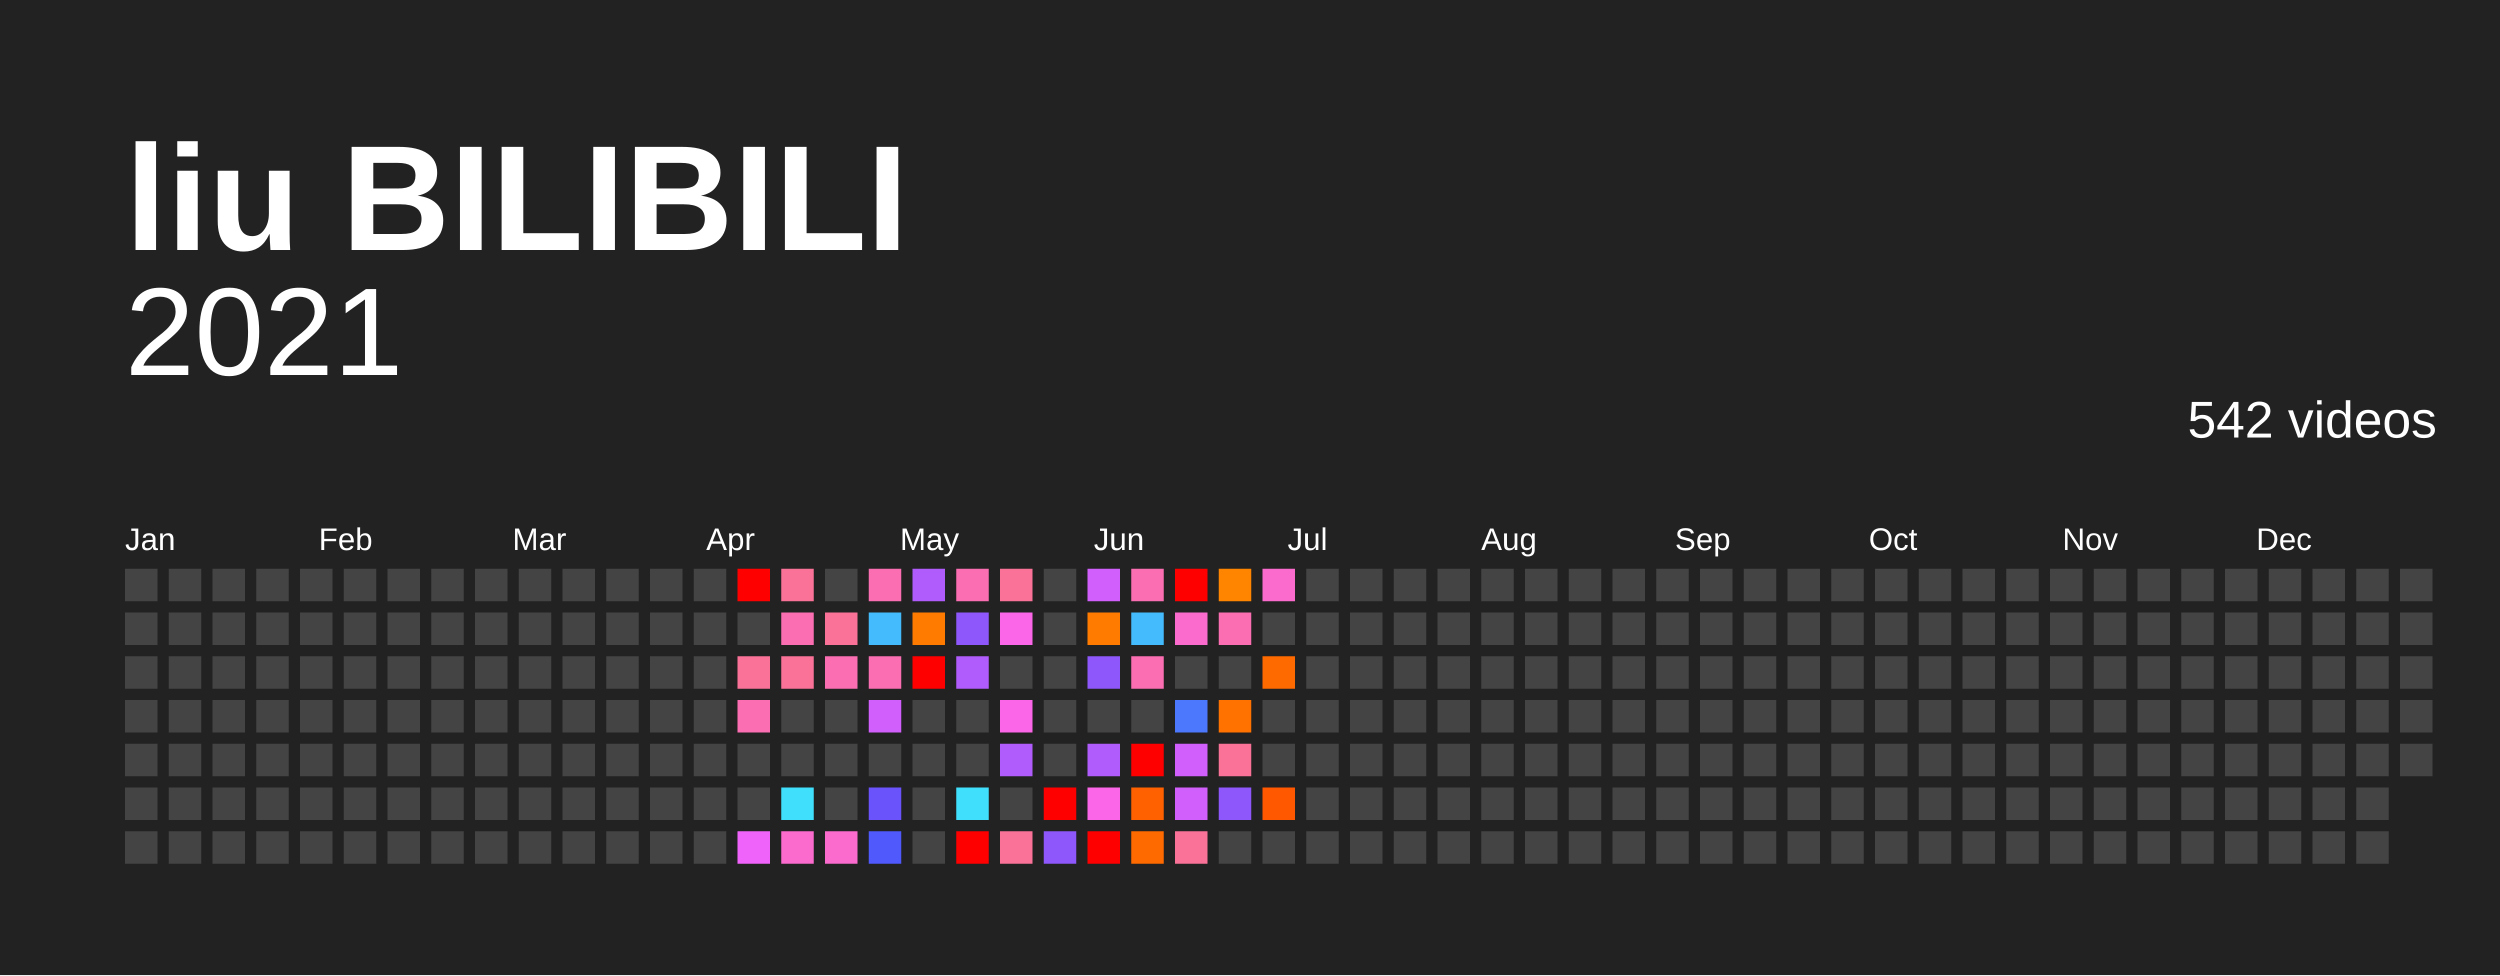
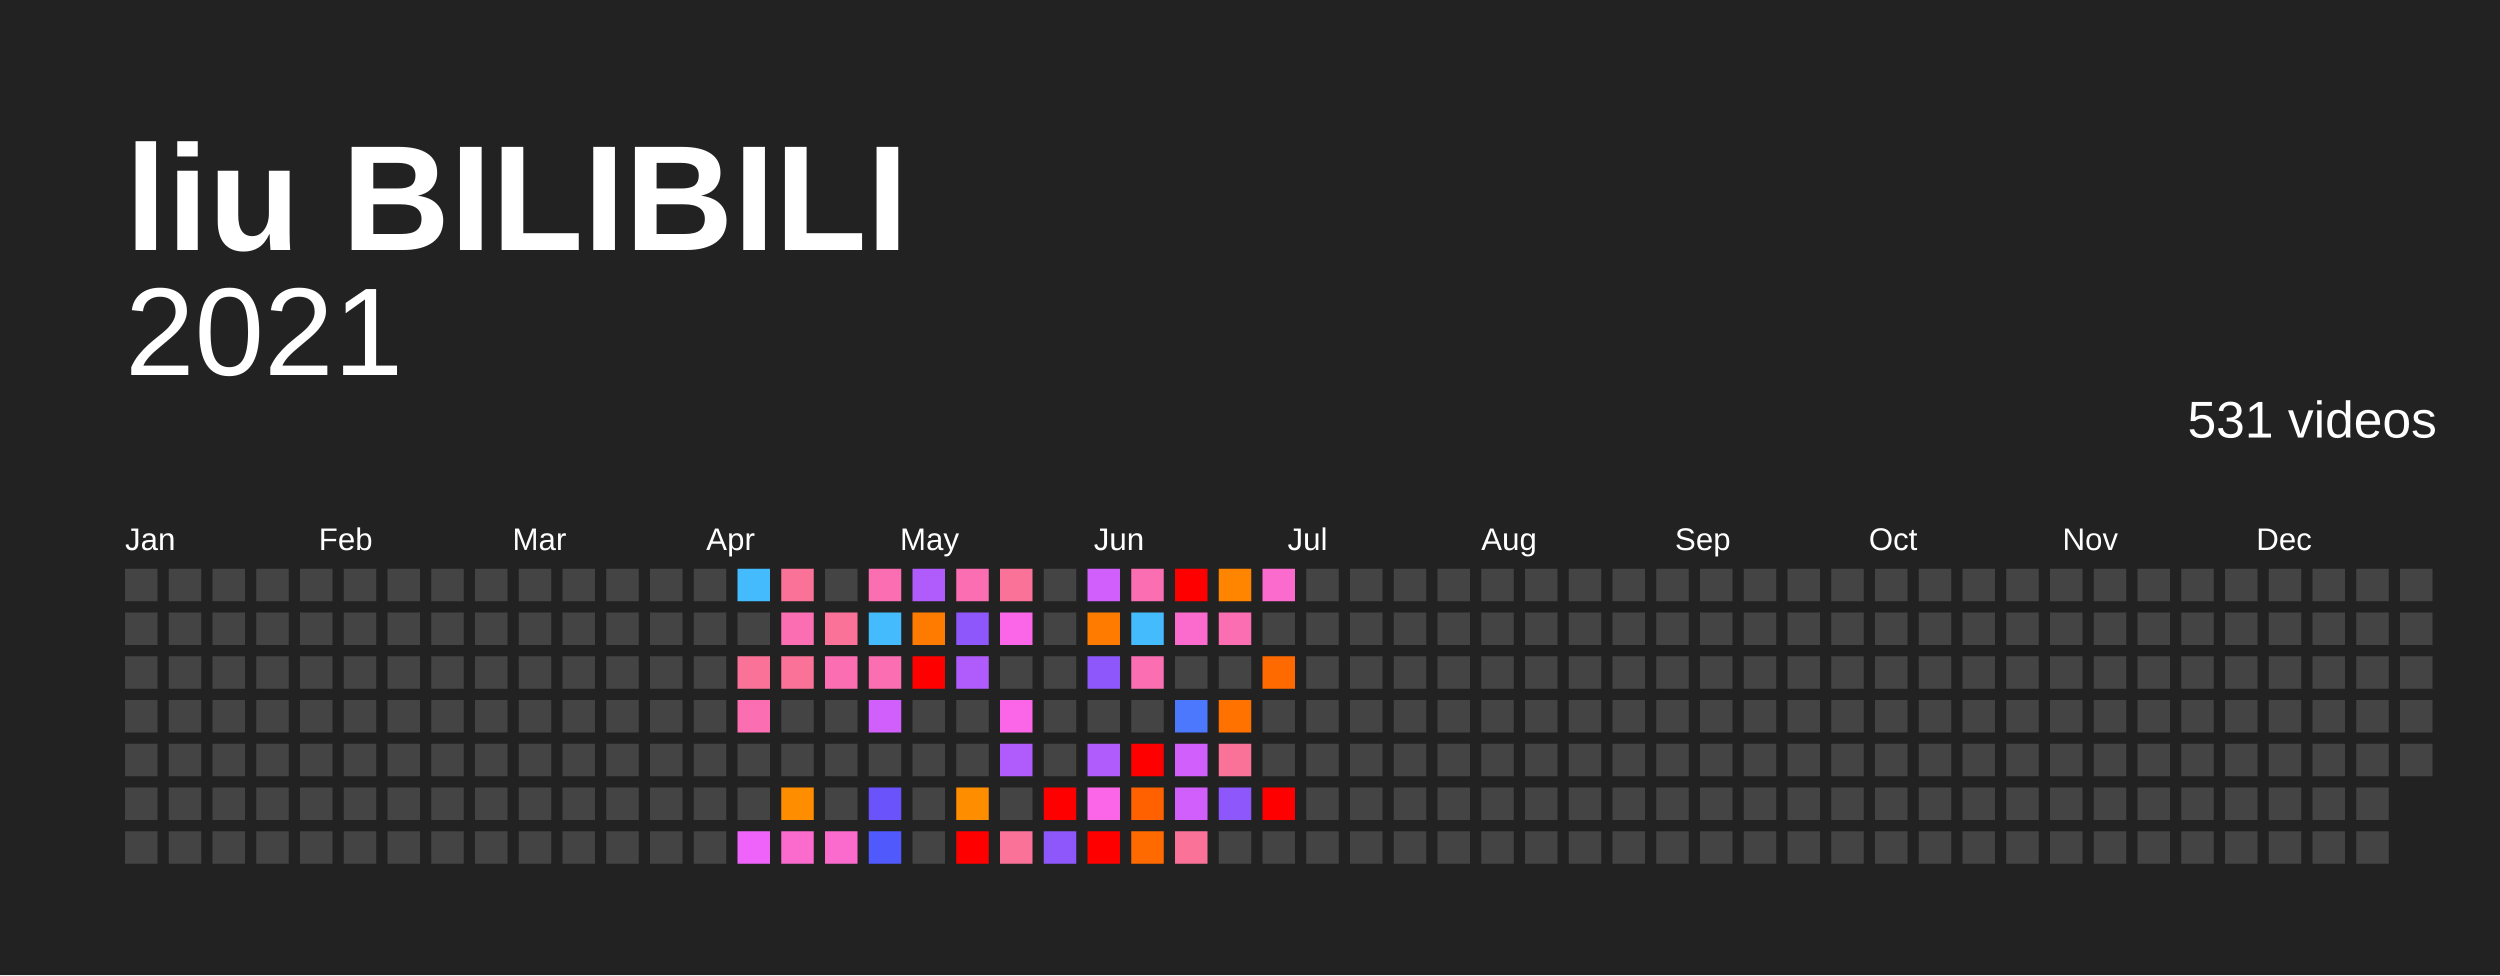
<svg xmlns="http://www.w3.org/2000/svg" baseProfile="full" height="78mm" version="1.1" viewBox="0,0,200,78" width="200mm">
  <defs />
  <rect fill="#222222" height="78" width="200" x="0" y="0" />
  <text fill="#FFFFFF" style="font-size:12px; font-family:Arial; font-weight:bold;" x="10" y="20">liu BILIBILI</text>
  <text alignment-baseline="hanging" fill="#FFFFFF" style="font-size:10.0px; font-family:Arial;" x="10" y="30">2021</text>
-   <text alignment-baseline="hanging" fill="#FFFFFF" style="font-size:4.125px; font-family:Arial;" x="175" y="35">542 videos</text>
+   <text alignment-baseline="hanging" fill="#FFFFFF" style="font-size:4.125px; font-family:Arial;" x="175" y="35">531 videos</text>
  <text fill="#FFFFFF" style="font-size:2.5px; font-family:Arial" x="10.0" y="44">Jan</text>
  <text fill="#FFFFFF" style="font-size:2.5px; font-family:Arial" x="25.5" y="44">Feb</text>
  <text fill="#FFFFFF" style="font-size:2.5px; font-family:Arial" x="41.0" y="44">Mar</text>
  <text fill="#FFFFFF" style="font-size:2.5px; font-family:Arial" x="56.5" y="44">Apr</text>
  <text fill="#FFFFFF" style="font-size:2.5px; font-family:Arial" x="72.0" y="44">May</text>
  <text fill="#FFFFFF" style="font-size:2.5px; font-family:Arial" x="87.5" y="44">Jun</text>
  <text fill="#FFFFFF" style="font-size:2.5px; font-family:Arial" x="103.0" y="44">Jul</text>
  <text fill="#FFFFFF" style="font-size:2.5px; font-family:Arial" x="118.5" y="44">Aug</text>
  <text fill="#FFFFFF" style="font-size:2.5px; font-family:Arial" x="134.0" y="44">Sep</text>
  <text fill="#FFFFFF" style="font-size:2.5px; font-family:Arial" x="149.5" y="44">Oct</text>
  <text fill="#FFFFFF" style="font-size:2.5px; font-family:Arial" x="165.0" y="44">Nov</text>
  <text fill="#FFFFFF" style="font-size:2.5px; font-family:Arial" x="180.5" y="44">Dec</text>
  <rect fill="#444444" height="2.6" width="2.6" x="10.0" y="45.5" />
  <rect fill="#444444" height="2.6" width="2.6" x="10.0" y="49.0" />
  <rect fill="#444444" height="2.6" width="2.6" x="10.0" y="52.5" />
  <rect fill="#444444" height="2.6" width="2.6" x="10.0" y="56.0" />
  <rect fill="#444444" height="2.6" width="2.6" x="10.0" y="59.5" />
  <rect fill="#444444" height="2.6" width="2.6" x="10.0" y="63.0" />
  <rect fill="#444444" height="2.6" width="2.6" x="10.0" y="66.5" />
  <rect fill="#444444" height="2.6" width="2.6" x="13.5" y="45.5" />
  <rect fill="#444444" height="2.6" width="2.6" x="13.5" y="49.0" />
  <rect fill="#444444" height="2.6" width="2.6" x="13.5" y="52.5" />
  <rect fill="#444444" height="2.6" width="2.6" x="13.5" y="56.0" />
  <rect fill="#444444" height="2.6" width="2.6" x="13.5" y="59.5" />
  <rect fill="#444444" height="2.6" width="2.6" x="13.5" y="63.0" />
  <rect fill="#444444" height="2.6" width="2.6" x="13.5" y="66.5" />
  <rect fill="#444444" height="2.6" width="2.6" x="17.0" y="45.5" />
  <rect fill="#444444" height="2.6" width="2.6" x="17.0" y="49.0" />
  <rect fill="#444444" height="2.6" width="2.6" x="17.0" y="52.5" />
  <rect fill="#444444" height="2.6" width="2.6" x="17.0" y="56.0" />
  <rect fill="#444444" height="2.6" width="2.6" x="17.0" y="59.5" />
  <rect fill="#444444" height="2.6" width="2.6" x="17.0" y="63.0" />
  <rect fill="#444444" height="2.6" width="2.6" x="17.0" y="66.5" />
  <rect fill="#444444" height="2.6" width="2.6" x="20.5" y="45.5" />
  <rect fill="#444444" height="2.6" width="2.6" x="20.5" y="49.0" />
  <rect fill="#444444" height="2.6" width="2.6" x="20.5" y="52.5" />
  <rect fill="#444444" height="2.6" width="2.6" x="20.5" y="56.0" />
  <rect fill="#444444" height="2.6" width="2.6" x="20.5" y="59.5" />
  <rect fill="#444444" height="2.6" width="2.6" x="20.5" y="63.0" />
  <rect fill="#444444" height="2.6" width="2.6" x="20.5" y="66.5" />
  <rect fill="#444444" height="2.6" width="2.6" x="24.0" y="45.5" />
  <rect fill="#444444" height="2.6" width="2.6" x="24.0" y="49.0" />
  <rect fill="#444444" height="2.6" width="2.6" x="24.0" y="52.5" />
  <rect fill="#444444" height="2.6" width="2.6" x="24.0" y="56.0" />
  <rect fill="#444444" height="2.6" width="2.6" x="24.0" y="59.5" />
  <rect fill="#444444" height="2.6" width="2.6" x="24.0" y="63.0" />
  <rect fill="#444444" height="2.6" width="2.6" x="24.0" y="66.5" />
  <rect fill="#444444" height="2.6" width="2.6" x="27.5" y="45.5" />
  <rect fill="#444444" height="2.6" width="2.6" x="27.5" y="49.0" />
  <rect fill="#444444" height="2.6" width="2.6" x="27.5" y="52.5" />
  <rect fill="#444444" height="2.6" width="2.6" x="27.5" y="56.0" />
  <rect fill="#444444" height="2.6" width="2.6" x="27.5" y="59.5" />
  <rect fill="#444444" height="2.6" width="2.6" x="27.5" y="63.0" />
  <rect fill="#444444" height="2.6" width="2.6" x="27.5" y="66.5" />
  <rect fill="#444444" height="2.6" width="2.6" x="31.0" y="45.5" />
  <rect fill="#444444" height="2.6" width="2.6" x="31.0" y="49.0" />
  <rect fill="#444444" height="2.6" width="2.6" x="31.0" y="52.5" />
  <rect fill="#444444" height="2.6" width="2.6" x="31.0" y="56.0" />
  <rect fill="#444444" height="2.6" width="2.6" x="31.0" y="59.5" />
  <rect fill="#444444" height="2.6" width="2.6" x="31.0" y="63.0" />
  <rect fill="#444444" height="2.6" width="2.6" x="31.0" y="66.5" />
  <rect fill="#444444" height="2.6" width="2.6" x="34.5" y="45.5" />
  <rect fill="#444444" height="2.6" width="2.6" x="34.5" y="49.0" />
  <rect fill="#444444" height="2.6" width="2.6" x="34.5" y="52.5" />
  <rect fill="#444444" height="2.6" width="2.6" x="34.5" y="56.0" />
  <rect fill="#444444" height="2.6" width="2.6" x="34.5" y="59.5" />
  <rect fill="#444444" height="2.6" width="2.6" x="34.5" y="63.0" />
  <rect fill="#444444" height="2.6" width="2.6" x="34.5" y="66.5" />
  <rect fill="#444444" height="2.6" width="2.6" x="38.0" y="45.5" />
  <rect fill="#444444" height="2.6" width="2.6" x="38.0" y="49.0" />
  <rect fill="#444444" height="2.6" width="2.6" x="38.0" y="52.5" />
  <rect fill="#444444" height="2.6" width="2.6" x="38.0" y="56.0" />
  <rect fill="#444444" height="2.6" width="2.6" x="38.0" y="59.5" />
  <rect fill="#444444" height="2.6" width="2.6" x="38.0" y="63.0" />
  <rect fill="#444444" height="2.6" width="2.6" x="38.0" y="66.5" />
  <rect fill="#444444" height="2.6" width="2.6" x="41.5" y="45.5" />
  <rect fill="#444444" height="2.6" width="2.6" x="41.5" y="49.0" />
  <rect fill="#444444" height="2.6" width="2.6" x="41.5" y="52.5" />
  <rect fill="#444444" height="2.6" width="2.6" x="41.5" y="56.0" />
  <rect fill="#444444" height="2.6" width="2.6" x="41.5" y="59.5" />
  <rect fill="#444444" height="2.6" width="2.6" x="41.5" y="63.0" />
  <rect fill="#444444" height="2.6" width="2.6" x="41.5" y="66.5" />
  <rect fill="#444444" height="2.6" width="2.6" x="45.0" y="45.5" />
  <rect fill="#444444" height="2.6" width="2.6" x="45.0" y="49.0" />
  <rect fill="#444444" height="2.6" width="2.6" x="45.0" y="52.5" />
  <rect fill="#444444" height="2.6" width="2.6" x="45.0" y="56.0" />
  <rect fill="#444444" height="2.6" width="2.6" x="45.0" y="59.5" />
  <rect fill="#444444" height="2.6" width="2.6" x="45.0" y="63.0" />
  <rect fill="#444444" height="2.6" width="2.6" x="45.0" y="66.5" />
  <rect fill="#444444" height="2.6" width="2.6" x="48.5" y="45.5" />
  <rect fill="#444444" height="2.6" width="2.6" x="48.5" y="49.0" />
  <rect fill="#444444" height="2.6" width="2.6" x="48.5" y="52.5" />
  <rect fill="#444444" height="2.6" width="2.6" x="48.5" y="56.0" />
  <rect fill="#444444" height="2.6" width="2.6" x="48.5" y="59.5" />
  <rect fill="#444444" height="2.6" width="2.6" x="48.5" y="63.0" />
  <rect fill="#444444" height="2.6" width="2.6" x="48.5" y="66.5" />
  <rect fill="#444444" height="2.6" width="2.6" x="52.0" y="45.5" />
  <rect fill="#444444" height="2.6" width="2.6" x="52.0" y="49.0" />
  <rect fill="#444444" height="2.6" width="2.6" x="52.0" y="52.5" />
  <rect fill="#444444" height="2.6" width="2.6" x="52.0" y="56.0" />
  <rect fill="#444444" height="2.6" width="2.6" x="52.0" y="59.5" />
  <rect fill="#444444" height="2.6" width="2.6" x="52.0" y="63.0" />
  <rect fill="#444444" height="2.6" width="2.6" x="52.0" y="66.5" />
  <rect fill="#444444" height="2.6" width="2.6" x="55.5" y="45.5" />
  <rect fill="#444444" height="2.6" width="2.6" x="55.5" y="49.0" />
  <rect fill="#444444" height="2.6" width="2.6" x="55.5" y="52.5" />
  <rect fill="#444444" height="2.6" width="2.6" x="55.5" y="56.0" />
  <rect fill="#444444" height="2.6" width="2.6" x="55.5" y="59.5" />
  <rect fill="#444444" height="2.6" width="2.6" x="55.5" y="63.0" />
  <rect fill="#444444" height="2.6" width="2.6" x="55.5" y="66.5" />
-   <rect fill="red" height="2.6" width="2.6" x="59.0" y="45.5" />
+   <rect fill="#44bbfc" height="2.6" width="2.6" x="59.0" y="45.5" />
  <rect fill="#444444" height="2.6" width="2.6" x="59.0" y="49.0" />
  <rect fill="#fb7299" height="2.6" width="2.6" x="59.0" y="52.5" />
  <rect fill="#fb6eb2" height="2.6" width="2.6" x="59.0" y="56.0" />
  <rect fill="#444444" height="2.6" width="2.6" x="59.0" y="59.5" />
  <rect fill="#444444" height="2.6" width="2.6" x="59.0" y="63.0" />
  <rect fill="#f063fb" height="2.6" width="2.6" x="59.0" y="66.5" />
  <rect fill="#fb7299" height="2.6" width="2.6" x="62.5" y="45.5" />
  <rect fill="#fb6eb2" height="2.6" width="2.6" x="62.5" y="49.0" />
  <rect fill="#fb7299" height="2.6" width="2.6" x="62.5" y="52.5" />
  <rect fill="#444444" height="2.6" width="2.6" x="62.5" y="56.0" />
  <rect fill="#444444" height="2.6" width="2.6" x="62.5" y="59.5" />
-   <rect fill="#40dffc" height="2.6" width="2.6" x="62.5" y="63.0" />
+   <rect fill="#ff8d00" height="2.6" width="2.6" x="62.5" y="63.0" />
  <rect fill="#fb6acd" height="2.6" width="2.6" x="62.5" y="66.5" />
  <rect fill="#444444" height="2.6" width="2.6" x="66.0" y="45.5" />
  <rect fill="#fb7299" height="2.6" width="2.6" x="66.0" y="49.0" />
  <rect fill="#fb6eb2" height="2.6" width="2.6" x="66.0" y="52.5" />
  <rect fill="#444444" height="2.6" width="2.6" x="66.0" y="56.0" />
  <rect fill="#444444" height="2.6" width="2.6" x="66.0" y="59.5" />
  <rect fill="#444444" height="2.6" width="2.6" x="66.0" y="63.0" />
  <rect fill="#fb6acd" height="2.6" width="2.6" x="66.0" y="66.5" />
  <rect fill="#fb6eb2" height="2.6" width="2.6" x="69.5" y="45.5" />
  <rect fill="#44bbfc" height="2.6" width="2.6" x="69.5" y="49.0" />
  <rect fill="#fb6eb2" height="2.6" width="2.6" x="69.5" y="52.5" />
  <rect fill="#d15ffb" height="2.6" width="2.6" x="69.5" y="56.0" />
  <rect fill="#444444" height="2.6" width="2.6" x="69.5" y="59.5" />
  <rect fill="#6b53fb" height="2.6" width="2.6" x="69.5" y="63.0" />
  <rect fill="#4f59fc" height="2.6" width="2.6" x="69.5" y="66.5" />
  <rect fill="#b05bfb" height="2.6" width="2.6" x="73.0" y="45.5" />
  <rect fill="#ff7b00" height="2.6" width="2.6" x="73.0" y="49.0" />
  <rect fill="red" height="2.6" width="2.6" x="73.0" y="52.5" />
  <rect fill="#444444" height="2.6" width="2.6" x="73.0" y="56.0" />
  <rect fill="#444444" height="2.6" width="2.6" x="73.0" y="59.5" />
  <rect fill="#444444" height="2.6" width="2.6" x="73.0" y="63.0" />
  <rect fill="#444444" height="2.6" width="2.6" x="73.0" y="66.5" />
  <rect fill="#fb6eb2" height="2.6" width="2.6" x="76.5" y="45.5" />
  <rect fill="#8e57fb" height="2.6" width="2.6" x="76.5" y="49.0" />
  <rect fill="#b05bfb" height="2.6" width="2.6" x="76.5" y="52.5" />
  <rect fill="#444444" height="2.6" width="2.6" x="76.5" y="56.0" />
  <rect fill="#444444" height="2.6" width="2.6" x="76.5" y="59.5" />
-   <rect fill="#40dffc" height="2.6" width="2.6" x="76.5" y="63.0" />
+   <rect fill="#ff8d00" height="2.6" width="2.6" x="76.5" y="63.0" />
  <rect fill="red" height="2.6" width="2.6" x="76.5" y="66.5" />
  <rect fill="#fb7299" height="2.6" width="2.6" x="80.0" y="45.5" />
  <rect fill="#fb66e9" height="2.6" width="2.6" x="80.0" y="49.0" />
  <rect fill="#444444" height="2.6" width="2.6" x="80.0" y="52.5" />
  <rect fill="#fb66e9" height="2.6" width="2.6" x="80.0" y="56.0" />
  <rect fill="#b05bfb" height="2.6" width="2.6" x="80.0" y="59.5" />
  <rect fill="#444444" height="2.6" width="2.6" x="80.0" y="63.0" />
  <rect fill="#fb7299" height="2.6" width="2.6" x="80.0" y="66.5" />
  <rect fill="#444444" height="2.6" width="2.6" x="83.5" y="45.5" />
  <rect fill="#444444" height="2.6" width="2.6" x="83.5" y="49.0" />
  <rect fill="#444444" height="2.6" width="2.6" x="83.5" y="52.5" />
  <rect fill="#444444" height="2.6" width="2.6" x="83.5" y="56.0" />
  <rect fill="#444444" height="2.6" width="2.6" x="83.5" y="59.5" />
  <rect fill="red" height="2.6" width="2.6" x="83.5" y="63.0" />
  <rect fill="#8e57fb" height="2.6" width="2.6" x="83.5" y="66.5" />
  <rect fill="#d15ffb" height="2.6" width="2.6" x="87.0" y="45.5" />
  <rect fill="#ff7b00" height="2.6" width="2.6" x="87.0" y="49.0" />
  <rect fill="#8e57fb" height="2.6" width="2.6" x="87.0" y="52.5" />
  <rect fill="#444444" height="2.6" width="2.6" x="87.0" y="56.0" />
  <rect fill="#b05bfb" height="2.6" width="2.6" x="87.0" y="59.5" />
  <rect fill="#fb66e9" height="2.6" width="2.6" x="87.0" y="63.0" />
  <rect fill="red" height="2.6" width="2.6" x="87.0" y="66.5" />
  <rect fill="#fb6eb2" height="2.6" width="2.6" x="90.5" y="45.5" />
  <rect fill="#44bbfc" height="2.6" width="2.6" x="90.5" y="49.0" />
  <rect fill="#fb6eb2" height="2.6" width="2.6" x="90.5" y="52.5" />
  <rect fill="#444444" height="2.6" width="2.6" x="90.5" y="56.0" />
  <rect fill="red" height="2.6" width="2.6" x="90.5" y="59.5" />
  <rect fill="#ff6100" height="2.6" width="2.6" x="90.5" y="63.0" />
  <rect fill="#ff6a00" height="2.6" width="2.6" x="90.5" y="66.5" />
  <rect fill="red" height="2.6" width="2.6" x="94.0" y="45.5" />
  <rect fill="#fb6acd" height="2.6" width="2.6" x="94.0" y="49.0" />
  <rect fill="#444444" height="2.6" width="2.6" x="94.0" y="52.5" />
  <rect fill="#4b78fc" height="2.6" width="2.6" x="94.0" y="56.0" />
  <rect fill="#d15ffb" height="2.6" width="2.6" x="94.0" y="59.5" />
  <rect fill="#d15ffb" height="2.6" width="2.6" x="94.0" y="63.0" />
  <rect fill="#fb7299" height="2.6" width="2.6" x="94.0" y="66.5" />
  <rect fill="#ff8400" height="2.6" width="2.6" x="97.5" y="45.5" />
  <rect fill="#fb6eb2" height="2.6" width="2.6" x="97.5" y="49.0" />
  <rect fill="#444444" height="2.6" width="2.6" x="97.5" y="52.5" />
  <rect fill="#ff7200" height="2.6" width="2.6" x="97.5" y="56.0" />
  <rect fill="#fb7299" height="2.6" width="2.6" x="97.5" y="59.5" />
  <rect fill="#8e57fb" height="2.6" width="2.6" x="97.5" y="63.0" />
  <rect fill="#444444" height="2.6" width="2.6" x="97.5" y="66.5" />
  <rect fill="#fb6acd" height="2.6" width="2.6" x="101.0" y="45.5" />
  <rect fill="#444444" height="2.6" width="2.6" x="101.0" y="49.0" />
  <rect fill="#ff6a00" height="2.6" width="2.6" x="101.0" y="52.5" />
  <rect fill="#444444" height="2.6" width="2.6" x="101.0" y="56.0" />
  <rect fill="#444444" height="2.6" width="2.6" x="101.0" y="59.5" />
-   <rect fill="#ff5800" height="2.6" width="2.6" x="101.0" y="63.0" />
+   <rect fill="red" height="2.6" width="2.6" x="101.0" y="63.0" />
  <rect fill="#444444" height="2.6" width="2.6" x="101.0" y="66.5" />
  <rect fill="#444444" height="2.6" width="2.6" x="104.5" y="45.5" />
  <rect fill="#444444" height="2.6" width="2.6" x="104.5" y="49.0" />
  <rect fill="#444444" height="2.6" width="2.6" x="104.5" y="52.5" />
  <rect fill="#444444" height="2.6" width="2.6" x="104.5" y="56.0" />
  <rect fill="#444444" height="2.6" width="2.6" x="104.5" y="59.5" />
  <rect fill="#444444" height="2.6" width="2.6" x="104.5" y="63.0" />
  <rect fill="#444444" height="2.6" width="2.6" x="104.5" y="66.5" />
  <rect fill="#444444" height="2.6" width="2.6" x="108.0" y="45.5" />
  <rect fill="#444444" height="2.6" width="2.6" x="108.0" y="49.0" />
  <rect fill="#444444" height="2.6" width="2.6" x="108.0" y="52.5" />
  <rect fill="#444444" height="2.6" width="2.6" x="108.0" y="56.0" />
  <rect fill="#444444" height="2.6" width="2.6" x="108.0" y="59.5" />
  <rect fill="#444444" height="2.6" width="2.6" x="108.0" y="63.0" />
  <rect fill="#444444" height="2.6" width="2.6" x="108.0" y="66.5" />
  <rect fill="#444444" height="2.6" width="2.6" x="111.5" y="45.5" />
  <rect fill="#444444" height="2.6" width="2.6" x="111.5" y="49.0" />
  <rect fill="#444444" height="2.6" width="2.6" x="111.5" y="52.5" />
  <rect fill="#444444" height="2.6" width="2.6" x="111.5" y="56.0" />
  <rect fill="#444444" height="2.6" width="2.6" x="111.5" y="59.5" />
  <rect fill="#444444" height="2.6" width="2.6" x="111.5" y="63.0" />
  <rect fill="#444444" height="2.6" width="2.6" x="111.5" y="66.5" />
  <rect fill="#444444" height="2.6" width="2.6" x="115.0" y="45.5" />
  <rect fill="#444444" height="2.6" width="2.6" x="115.0" y="49.0" />
  <rect fill="#444444" height="2.6" width="2.6" x="115.0" y="52.5" />
  <rect fill="#444444" height="2.6" width="2.6" x="115.0" y="56.0" />
  <rect fill="#444444" height="2.6" width="2.6" x="115.0" y="59.5" />
  <rect fill="#444444" height="2.6" width="2.6" x="115.0" y="63.0" />
  <rect fill="#444444" height="2.6" width="2.6" x="115.0" y="66.5" />
  <rect fill="#444444" height="2.6" width="2.6" x="118.5" y="45.5" />
  <rect fill="#444444" height="2.6" width="2.6" x="118.5" y="49.0" />
  <rect fill="#444444" height="2.6" width="2.6" x="118.5" y="52.5" />
  <rect fill="#444444" height="2.6" width="2.6" x="118.5" y="56.0" />
  <rect fill="#444444" height="2.6" width="2.6" x="118.5" y="59.5" />
  <rect fill="#444444" height="2.6" width="2.6" x="118.5" y="63.0" />
  <rect fill="#444444" height="2.6" width="2.6" x="118.5" y="66.5" />
  <rect fill="#444444" height="2.6" width="2.6" x="122.0" y="45.5" />
  <rect fill="#444444" height="2.6" width="2.6" x="122.0" y="49.0" />
  <rect fill="#444444" height="2.6" width="2.6" x="122.0" y="52.5" />
  <rect fill="#444444" height="2.6" width="2.6" x="122.0" y="56.0" />
  <rect fill="#444444" height="2.6" width="2.6" x="122.0" y="59.5" />
  <rect fill="#444444" height="2.6" width="2.6" x="122.0" y="63.0" />
  <rect fill="#444444" height="2.6" width="2.6" x="122.0" y="66.5" />
  <rect fill="#444444" height="2.6" width="2.6" x="125.5" y="45.5" />
  <rect fill="#444444" height="2.6" width="2.6" x="125.5" y="49.0" />
  <rect fill="#444444" height="2.6" width="2.6" x="125.5" y="52.5" />
  <rect fill="#444444" height="2.6" width="2.6" x="125.5" y="56.0" />
  <rect fill="#444444" height="2.6" width="2.6" x="125.5" y="59.5" />
  <rect fill="#444444" height="2.6" width="2.6" x="125.5" y="63.0" />
  <rect fill="#444444" height="2.6" width="2.6" x="125.5" y="66.5" />
  <rect fill="#444444" height="2.6" width="2.6" x="129.0" y="45.5" />
  <rect fill="#444444" height="2.6" width="2.6" x="129.0" y="49.0" />
  <rect fill="#444444" height="2.6" width="2.6" x="129.0" y="52.5" />
  <rect fill="#444444" height="2.6" width="2.6" x="129.0" y="56.0" />
  <rect fill="#444444" height="2.6" width="2.6" x="129.0" y="59.5" />
  <rect fill="#444444" height="2.6" width="2.6" x="129.0" y="63.0" />
  <rect fill="#444444" height="2.6" width="2.6" x="129.0" y="66.5" />
  <rect fill="#444444" height="2.6" width="2.6" x="132.5" y="45.5" />
  <rect fill="#444444" height="2.6" width="2.6" x="132.5" y="49.0" />
  <rect fill="#444444" height="2.6" width="2.6" x="132.5" y="52.5" />
  <rect fill="#444444" height="2.6" width="2.6" x="132.5" y="56.0" />
  <rect fill="#444444" height="2.6" width="2.6" x="132.5" y="59.5" />
  <rect fill="#444444" height="2.6" width="2.6" x="132.5" y="63.0" />
  <rect fill="#444444" height="2.6" width="2.6" x="132.5" y="66.5" />
  <rect fill="#444444" height="2.6" width="2.6" x="136.0" y="45.5" />
  <rect fill="#444444" height="2.6" width="2.6" x="136.0" y="49.0" />
  <rect fill="#444444" height="2.6" width="2.6" x="136.0" y="52.5" />
  <rect fill="#444444" height="2.6" width="2.6" x="136.0" y="56.0" />
  <rect fill="#444444" height="2.6" width="2.6" x="136.0" y="59.5" />
  <rect fill="#444444" height="2.6" width="2.6" x="136.0" y="63.0" />
  <rect fill="#444444" height="2.6" width="2.6" x="136.0" y="66.5" />
  <rect fill="#444444" height="2.6" width="2.6" x="139.5" y="45.5" />
  <rect fill="#444444" height="2.6" width="2.6" x="139.5" y="49.0" />
  <rect fill="#444444" height="2.6" width="2.6" x="139.5" y="52.5" />
  <rect fill="#444444" height="2.6" width="2.6" x="139.5" y="56.0" />
  <rect fill="#444444" height="2.6" width="2.6" x="139.5" y="59.5" />
  <rect fill="#444444" height="2.6" width="2.6" x="139.5" y="63.0" />
  <rect fill="#444444" height="2.6" width="2.6" x="139.5" y="66.5" />
  <rect fill="#444444" height="2.6" width="2.6" x="143.0" y="45.5" />
  <rect fill="#444444" height="2.6" width="2.6" x="143.0" y="49.0" />
  <rect fill="#444444" height="2.6" width="2.6" x="143.0" y="52.5" />
  <rect fill="#444444" height="2.6" width="2.6" x="143.0" y="56.0" />
  <rect fill="#444444" height="2.6" width="2.6" x="143.0" y="59.5" />
  <rect fill="#444444" height="2.6" width="2.6" x="143.0" y="63.0" />
  <rect fill="#444444" height="2.6" width="2.6" x="143.0" y="66.5" />
  <rect fill="#444444" height="2.6" width="2.6" x="146.5" y="45.5" />
  <rect fill="#444444" height="2.6" width="2.6" x="146.5" y="49.0" />
  <rect fill="#444444" height="2.6" width="2.6" x="146.5" y="52.5" />
  <rect fill="#444444" height="2.6" width="2.6" x="146.5" y="56.0" />
  <rect fill="#444444" height="2.6" width="2.6" x="146.5" y="59.5" />
  <rect fill="#444444" height="2.6" width="2.6" x="146.5" y="63.0" />
  <rect fill="#444444" height="2.6" width="2.6" x="146.5" y="66.5" />
  <rect fill="#444444" height="2.6" width="2.6" x="150.0" y="45.5" />
  <rect fill="#444444" height="2.6" width="2.6" x="150.0" y="49.0" />
  <rect fill="#444444" height="2.6" width="2.6" x="150.0" y="52.5" />
  <rect fill="#444444" height="2.6" width="2.6" x="150.0" y="56.0" />
  <rect fill="#444444" height="2.6" width="2.6" x="150.0" y="59.5" />
  <rect fill="#444444" height="2.6" width="2.6" x="150.0" y="63.0" />
  <rect fill="#444444" height="2.6" width="2.6" x="150.0" y="66.5" />
  <rect fill="#444444" height="2.6" width="2.6" x="153.5" y="45.5" />
  <rect fill="#444444" height="2.6" width="2.6" x="153.5" y="49.0" />
  <rect fill="#444444" height="2.6" width="2.6" x="153.5" y="52.5" />
  <rect fill="#444444" height="2.6" width="2.6" x="153.5" y="56.0" />
  <rect fill="#444444" height="2.6" width="2.6" x="153.5" y="59.5" />
  <rect fill="#444444" height="2.6" width="2.6" x="153.5" y="63.0" />
  <rect fill="#444444" height="2.6" width="2.6" x="153.5" y="66.5" />
  <rect fill="#444444" height="2.6" width="2.6" x="157.0" y="45.5" />
  <rect fill="#444444" height="2.6" width="2.6" x="157.0" y="49.0" />
  <rect fill="#444444" height="2.6" width="2.6" x="157.0" y="52.5" />
  <rect fill="#444444" height="2.6" width="2.6" x="157.0" y="56.0" />
  <rect fill="#444444" height="2.6" width="2.6" x="157.0" y="59.5" />
  <rect fill="#444444" height="2.6" width="2.6" x="157.0" y="63.0" />
  <rect fill="#444444" height="2.6" width="2.6" x="157.0" y="66.5" />
  <rect fill="#444444" height="2.6" width="2.6" x="160.5" y="45.5" />
  <rect fill="#444444" height="2.6" width="2.6" x="160.5" y="49.0" />
  <rect fill="#444444" height="2.6" width="2.6" x="160.5" y="52.5" />
  <rect fill="#444444" height="2.6" width="2.6" x="160.5" y="56.0" />
  <rect fill="#444444" height="2.6" width="2.6" x="160.5" y="59.5" />
  <rect fill="#444444" height="2.6" width="2.6" x="160.5" y="63.0" />
  <rect fill="#444444" height="2.6" width="2.6" x="160.5" y="66.5" />
  <rect fill="#444444" height="2.6" width="2.6" x="164.0" y="45.5" />
  <rect fill="#444444" height="2.6" width="2.6" x="164.0" y="49.0" />
  <rect fill="#444444" height="2.6" width="2.6" x="164.0" y="52.5" />
  <rect fill="#444444" height="2.6" width="2.6" x="164.0" y="56.0" />
  <rect fill="#444444" height="2.6" width="2.6" x="164.0" y="59.5" />
  <rect fill="#444444" height="2.6" width="2.6" x="164.0" y="63.0" />
  <rect fill="#444444" height="2.6" width="2.6" x="164.0" y="66.5" />
  <rect fill="#444444" height="2.6" width="2.6" x="167.5" y="45.5" />
  <rect fill="#444444" height="2.6" width="2.6" x="167.5" y="49.0" />
  <rect fill="#444444" height="2.6" width="2.6" x="167.5" y="52.5" />
  <rect fill="#444444" height="2.6" width="2.6" x="167.5" y="56.0" />
  <rect fill="#444444" height="2.6" width="2.6" x="167.5" y="59.5" />
  <rect fill="#444444" height="2.6" width="2.6" x="167.5" y="63.0" />
  <rect fill="#444444" height="2.6" width="2.6" x="167.5" y="66.5" />
  <rect fill="#444444" height="2.6" width="2.6" x="171.0" y="45.5" />
  <rect fill="#444444" height="2.6" width="2.6" x="171.0" y="49.0" />
  <rect fill="#444444" height="2.6" width="2.6" x="171.0" y="52.5" />
  <rect fill="#444444" height="2.6" width="2.6" x="171.0" y="56.0" />
  <rect fill="#444444" height="2.6" width="2.6" x="171.0" y="59.5" />
  <rect fill="#444444" height="2.6" width="2.6" x="171.0" y="63.0" />
  <rect fill="#444444" height="2.6" width="2.6" x="171.0" y="66.5" />
  <rect fill="#444444" height="2.6" width="2.6" x="174.5" y="45.5" />
  <rect fill="#444444" height="2.6" width="2.6" x="174.5" y="49.0" />
  <rect fill="#444444" height="2.6" width="2.6" x="174.5" y="52.5" />
  <rect fill="#444444" height="2.6" width="2.6" x="174.5" y="56.0" />
  <rect fill="#444444" height="2.6" width="2.6" x="174.5" y="59.5" />
  <rect fill="#444444" height="2.6" width="2.6" x="174.5" y="63.0" />
  <rect fill="#444444" height="2.6" width="2.6" x="174.5" y="66.5" />
  <rect fill="#444444" height="2.6" width="2.6" x="178.0" y="45.5" />
  <rect fill="#444444" height="2.6" width="2.6" x="178.0" y="49.0" />
  <rect fill="#444444" height="2.6" width="2.6" x="178.0" y="52.5" />
  <rect fill="#444444" height="2.6" width="2.6" x="178.0" y="56.0" />
  <rect fill="#444444" height="2.6" width="2.6" x="178.0" y="59.5" />
  <rect fill="#444444" height="2.6" width="2.6" x="178.0" y="63.0" />
  <rect fill="#444444" height="2.6" width="2.6" x="178.0" y="66.5" />
  <rect fill="#444444" height="2.6" width="2.6" x="181.5" y="45.5" />
  <rect fill="#444444" height="2.6" width="2.6" x="181.5" y="49.0" />
  <rect fill="#444444" height="2.6" width="2.6" x="181.5" y="52.5" />
  <rect fill="#444444" height="2.6" width="2.6" x="181.5" y="56.0" />
  <rect fill="#444444" height="2.6" width="2.6" x="181.5" y="59.5" />
  <rect fill="#444444" height="2.6" width="2.6" x="181.5" y="63.0" />
  <rect fill="#444444" height="2.6" width="2.6" x="181.5" y="66.5" />
  <rect fill="#444444" height="2.6" width="2.6" x="185.0" y="45.5" />
  <rect fill="#444444" height="2.6" width="2.6" x="185.0" y="49.0" />
  <rect fill="#444444" height="2.6" width="2.6" x="185.0" y="52.5" />
  <rect fill="#444444" height="2.6" width="2.6" x="185.0" y="56.0" />
  <rect fill="#444444" height="2.6" width="2.6" x="185.0" y="59.5" />
  <rect fill="#444444" height="2.6" width="2.6" x="185.0" y="63.0" />
  <rect fill="#444444" height="2.6" width="2.6" x="185.0" y="66.5" />
  <rect fill="#444444" height="2.6" width="2.6" x="188.5" y="45.5" />
  <rect fill="#444444" height="2.6" width="2.6" x="188.5" y="49.0" />
  <rect fill="#444444" height="2.6" width="2.6" x="188.5" y="52.5" />
  <rect fill="#444444" height="2.6" width="2.6" x="188.5" y="56.0" />
  <rect fill="#444444" height="2.6" width="2.6" x="188.5" y="59.5" />
  <rect fill="#444444" height="2.6" width="2.6" x="188.5" y="63.0" />
  <rect fill="#444444" height="2.6" width="2.6" x="188.5" y="66.5" />
  <rect fill="#444444" height="2.6" width="2.6" x="192.0" y="45.5" />
  <rect fill="#444444" height="2.6" width="2.6" x="192.0" y="49.0" />
  <rect fill="#444444" height="2.6" width="2.6" x="192.0" y="52.5" />
  <rect fill="#444444" height="2.6" width="2.6" x="192.0" y="56.0" />
  <rect fill="#444444" height="2.6" width="2.6" x="192.0" y="59.5" />
</svg>
